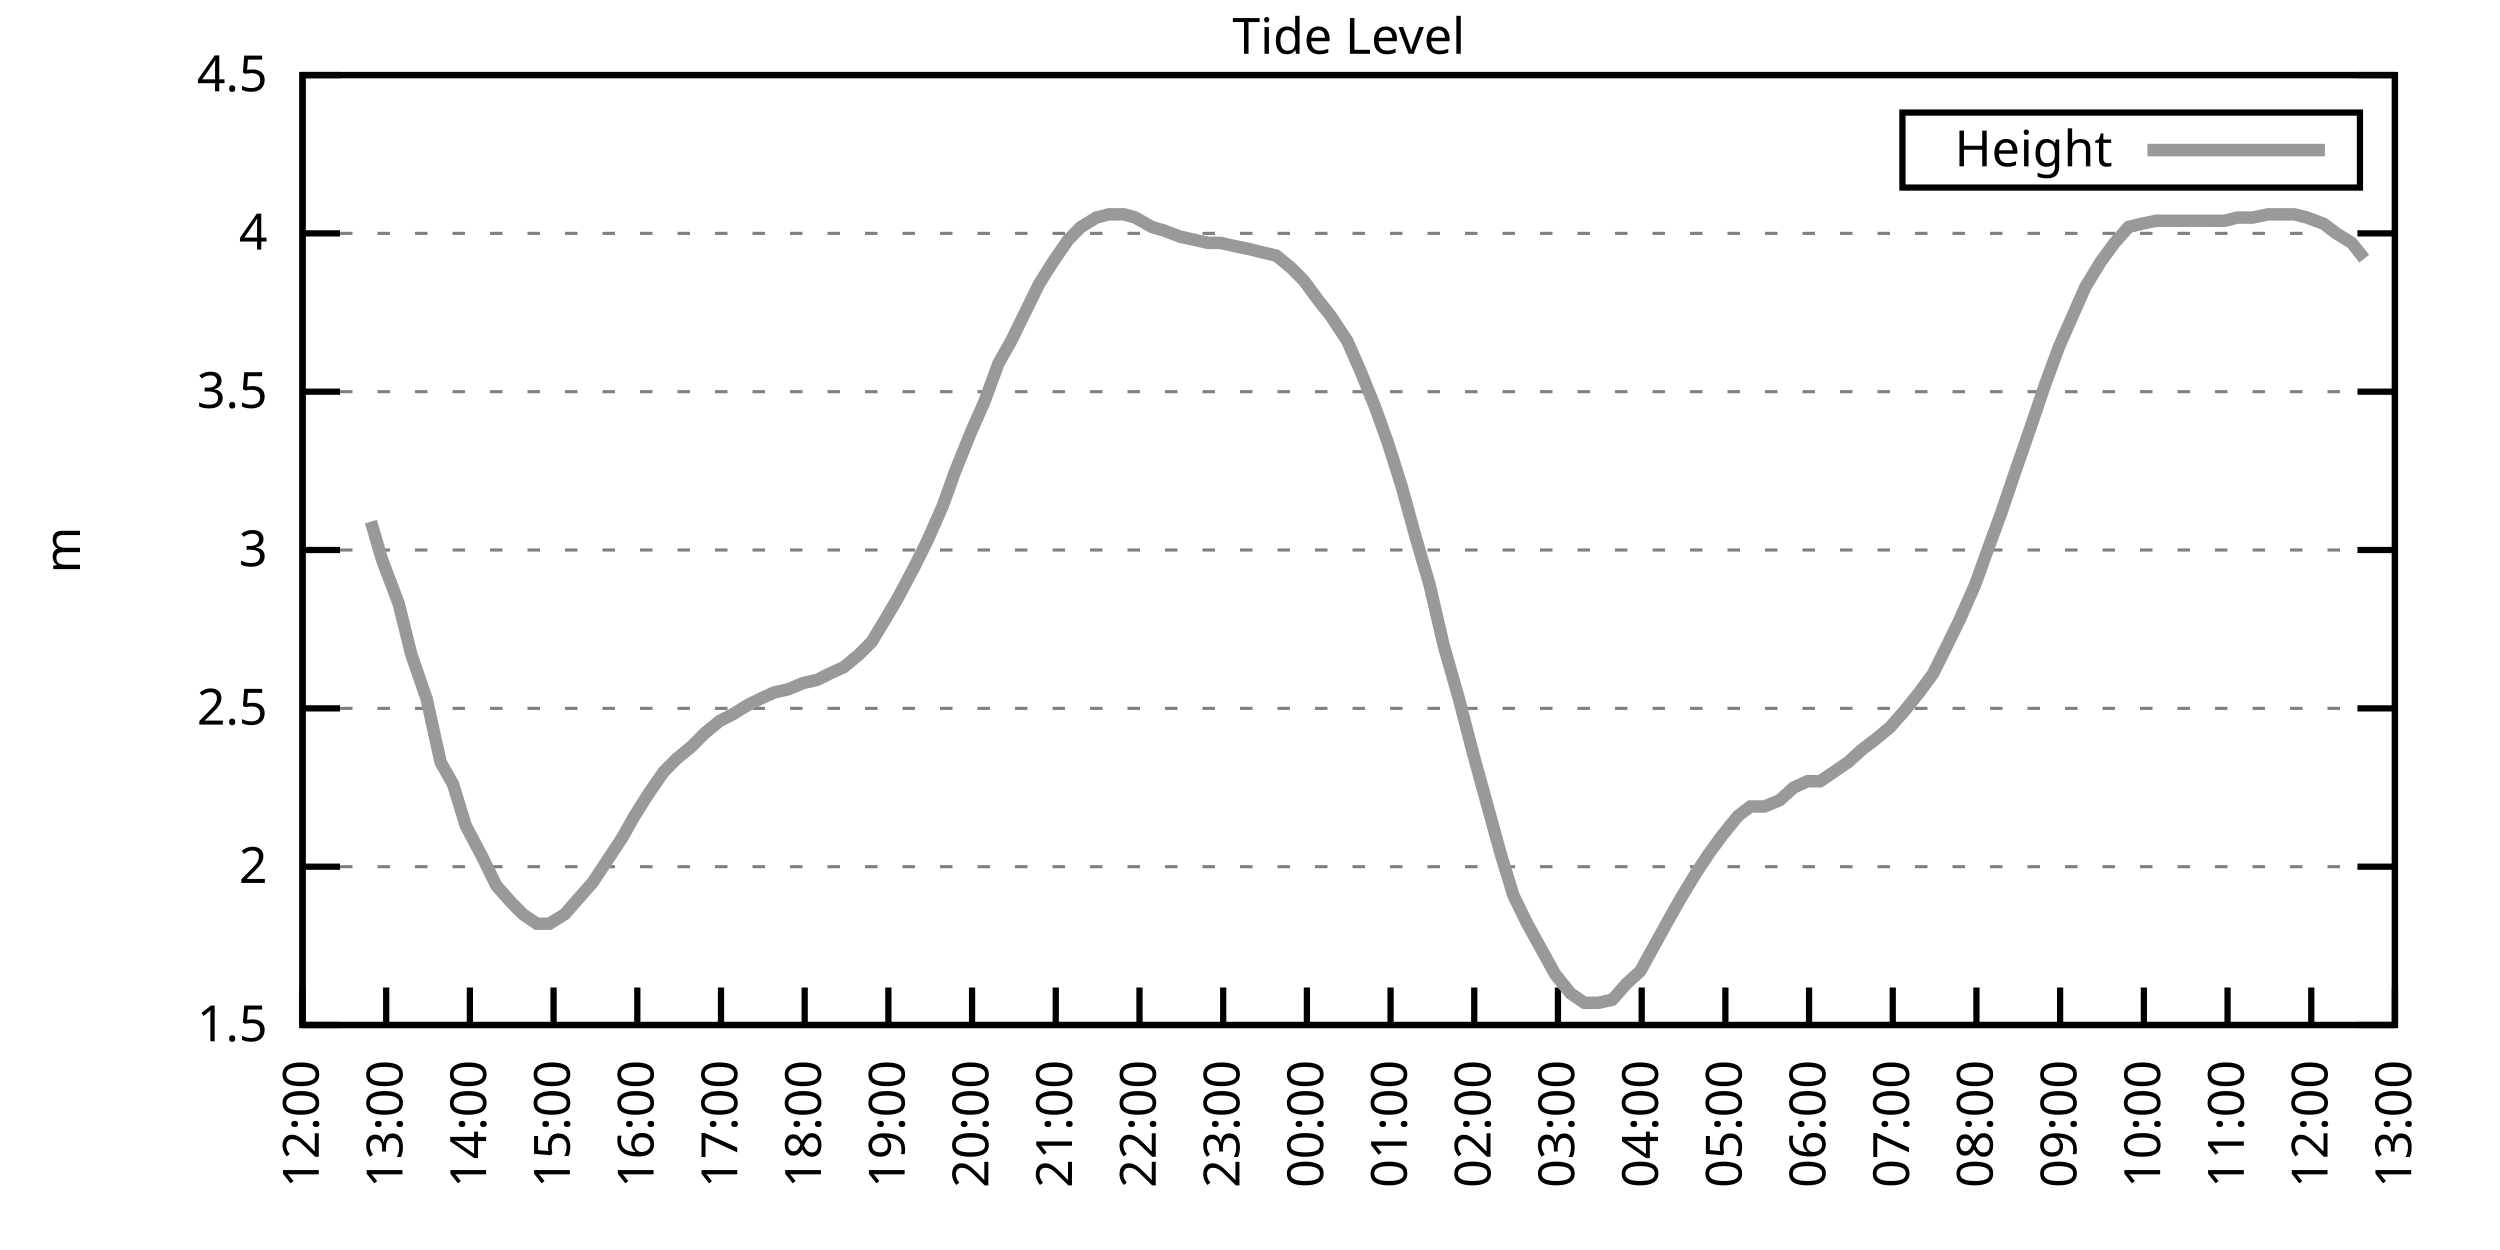
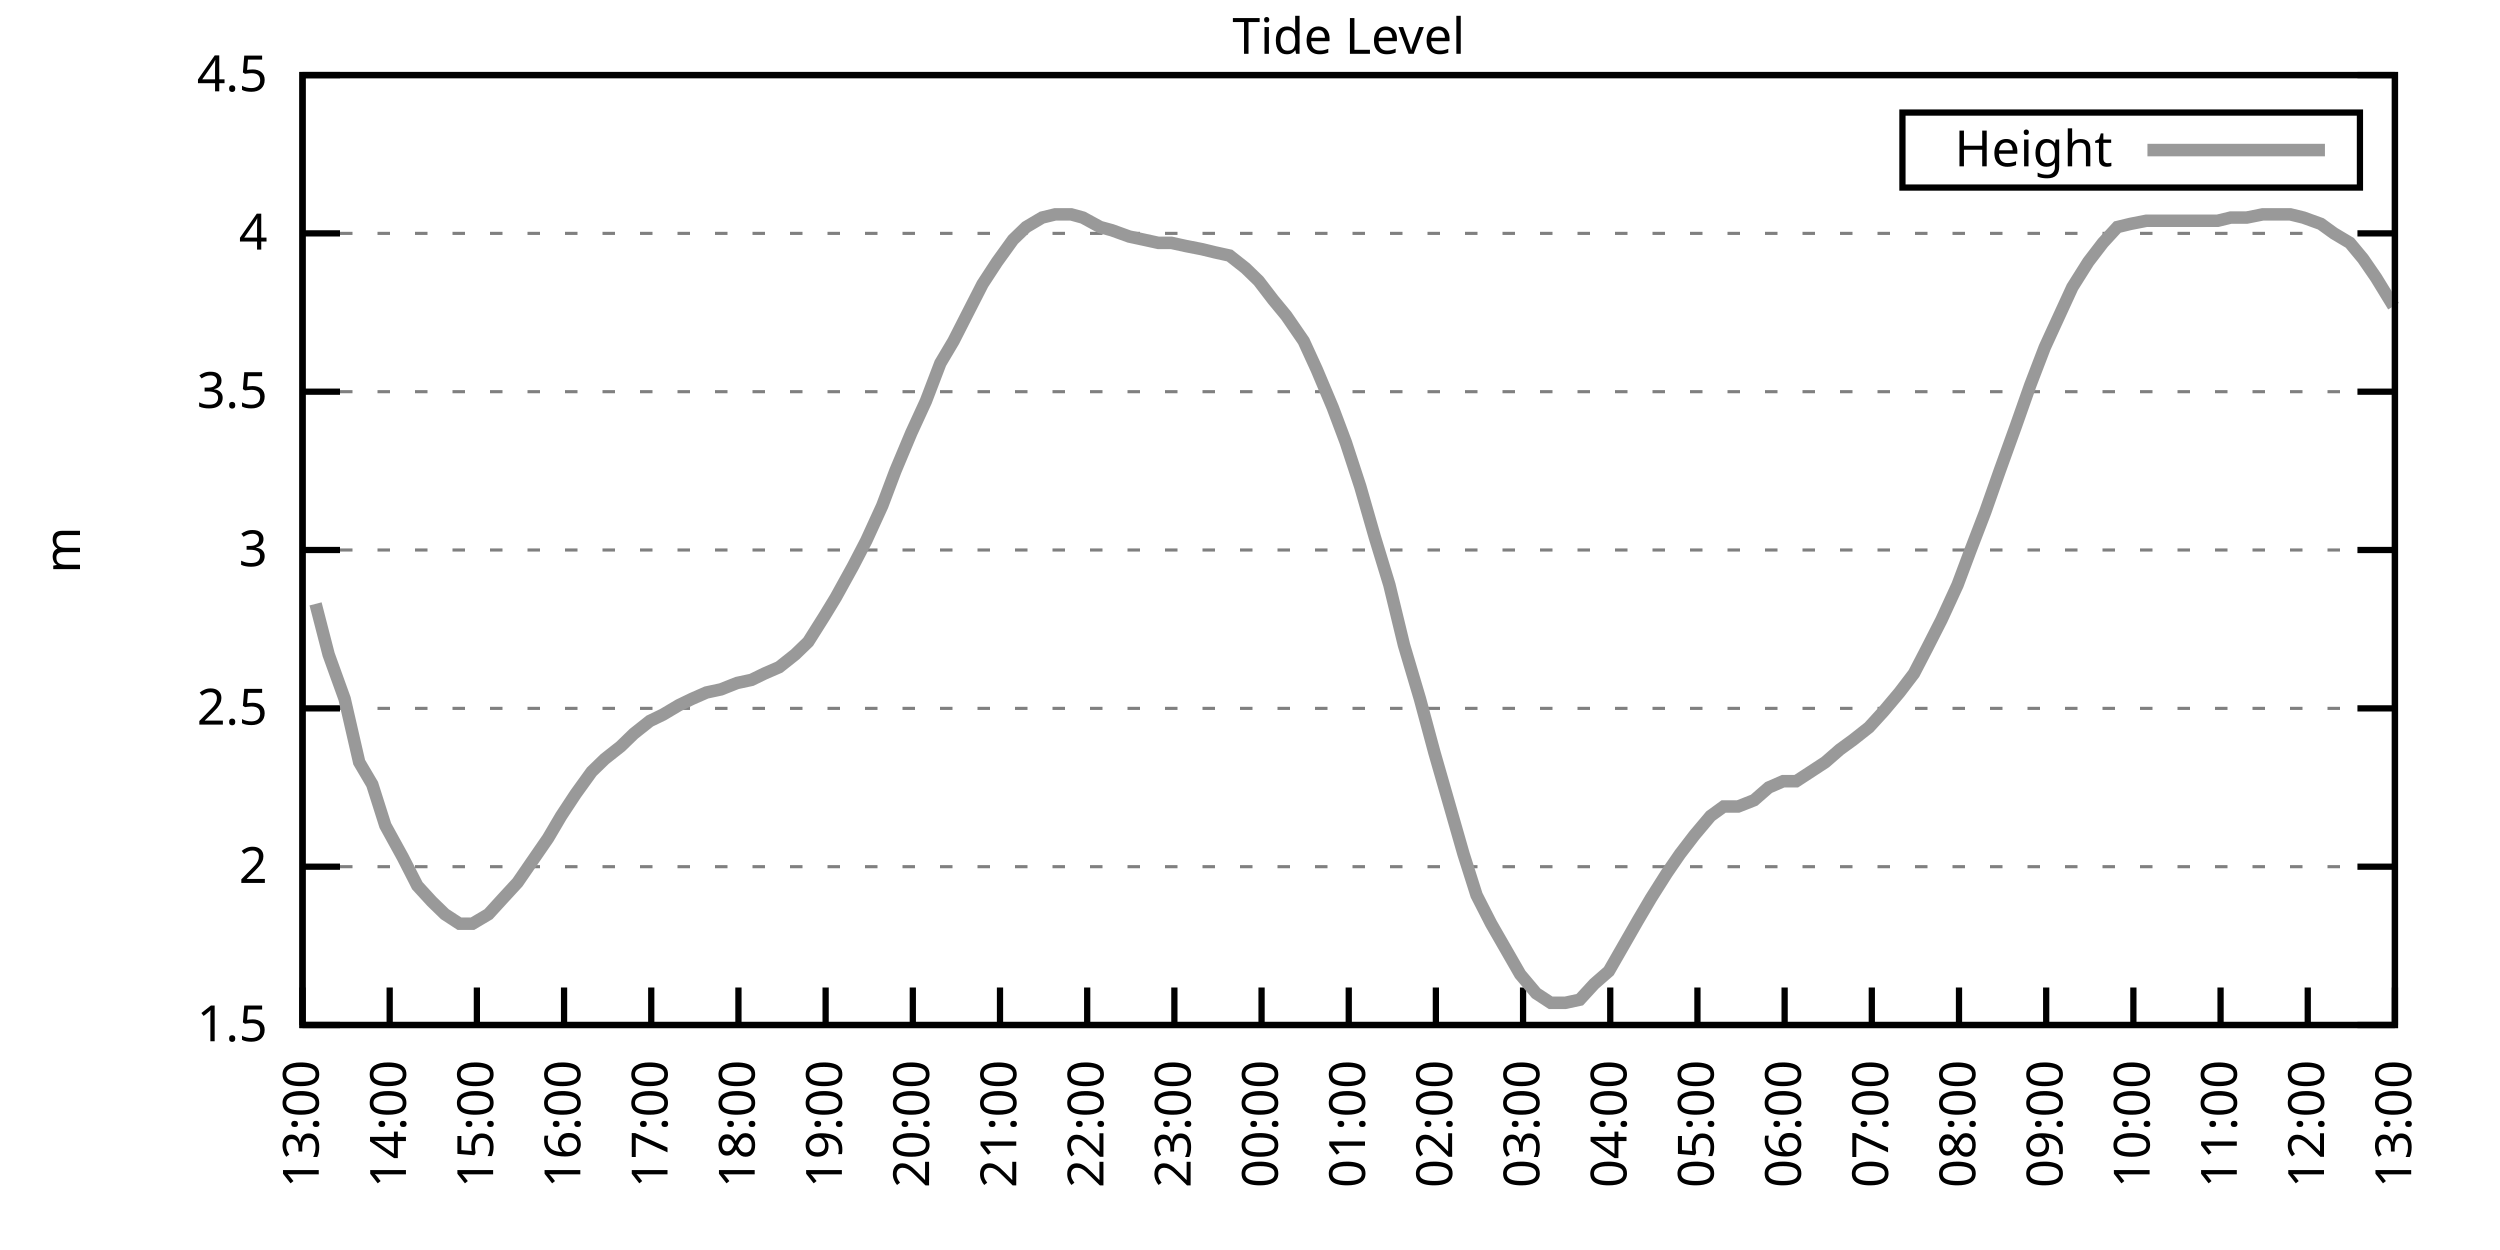
<svg xmlns="http://www.w3.org/2000/svg" xmlns:xlink="http://www.w3.org/1999/xlink" width="400" height="200" viewBox="0 0 400 200">
  <g id="gnuplot_canvas">
    <rect x="0" y="0" width="400" height="200" fill="none" />
    <defs>
      <circle id="gpDot" r="0.5" stroke-width="0.5" stroke="currentColor" />
      <path id="gpPt0" stroke-width="0.333" stroke="currentColor" d="M-1,0 h2 M0,-1 v2" />
      <path id="gpPt1" stroke-width="0.333" stroke="currentColor" d="M-1,-1 L1,1 M1,-1 L-1,1" />
      <path id="gpPt2" stroke-width="0.333" stroke="currentColor" d="M-1,0 L1,0 M0,-1 L0,1 M-1,-1 L1,1 M-1,1 L1,-1" />
      <rect id="gpPt3" stroke-width="0.333" stroke="currentColor" x="-1" y="-1" width="2" height="2" />
      <rect id="gpPt4" stroke-width="0.333" stroke="currentColor" fill="currentColor" x="-1" y="-1" width="2" height="2" />
      <circle id="gpPt5" stroke-width="0.333" stroke="currentColor" cx="0" cy="0" r="1" />
      <use xlink:href="#gpPt5" id="gpPt6" fill="currentColor" stroke="none" />
      <path id="gpPt7" stroke-width="0.333" stroke="currentColor" d="M0,-1.33 L-1.33,0.67 L1.33,0.67 z" />
      <use xlink:href="#gpPt7" id="gpPt8" fill="currentColor" stroke="none" />
      <use xlink:href="#gpPt7" id="gpPt9" stroke="currentColor" transform="rotate(180)" />
      <use xlink:href="#gpPt9" id="gpPt10" fill="currentColor" stroke="none" />
      <use xlink:href="#gpPt3" id="gpPt11" stroke="currentColor" transform="rotate(45)" />
      <use xlink:href="#gpPt11" id="gpPt12" fill="currentColor" stroke="none" />
      <path id="gpPt13" stroke-width="0.333" stroke="currentColor" d="M0,1.330 L1.265,0.411 L0.782,-1.067 L-0.782,-1.076 L-1.265,0.411 z" />
      <use xlink:href="#gpPt13" id="gpPt14" fill="currentColor" stroke="none" />
      <filter id="textbox" filterUnits="objectBoundingBox" x="0" y="0" height="1" width="1">
        <feFlood flood-color="white" flood-opacity="1" result="bgnd" />
        <feComposite in="SourceGraphic" in2="bgnd" operator="atop" />
      </filter>
      <filter id="greybox" filterUnits="objectBoundingBox" x="0" y="0" height="1" width="1">
        <feFlood flood-color="lightgrey" flood-opacity="1" result="grey" />
        <feComposite in="SourceGraphic" in2="grey" operator="atop" />
      </filter>
    </defs>
    <g fill="none" color="white" stroke="currentColor" stroke-width="1.00" stroke-linecap="butt" stroke-linejoin="miter">
</g>
    <g fill="none" color="black" stroke="currentColor" stroke-width="1.00" stroke-linecap="butt" stroke-linejoin="miter">
      <g stroke="none" shape-rendering="crispEdges">
        <polygon fill="rgb(255, 255, 255)" points="48.40,164.00 383.18,164.00 383.18,12.02 48.40,12.02 " />
      </g>
    </g>
    <g fill="none" color="black" stroke="currentColor" stroke-width="1.00" stroke-linecap="butt" stroke-linejoin="miter">
</g>
    <g fill="none" color="black" stroke="black" stroke-width="0.50" stroke-linecap="butt" stroke-linejoin="miter">
</g>
    <g fill="none" color="gray" stroke="currentColor" stroke-width="0.50" stroke-linecap="butt" stroke-linejoin="miter">
      <path stroke="gray" stroke-dasharray="2,4" class="gridline" d="M48.40,164.00 L383.19,164.00  " />
    </g>
    <g fill="none" color="gray" stroke="gray" stroke-width="1.00" stroke-linecap="butt" stroke-linejoin="miter">
</g>
    <g fill="none" color="black" stroke="currentColor" stroke-width="1.00" stroke-linecap="butt" stroke-linejoin="miter">
      <path stroke="black" d="M48.40,164.00 L54.40,164.00 M383.19,164.00 L377.19,164.00  " />
      <g transform="translate(42.80,166.60)" stroke="none" fill="black" font-family="Sans" font-size="8.00" text-anchor="end">
        <text>
          <tspan font-family="Sans"> 1.5</tspan>
        </text>
      </g>
    </g>
    <g fill="none" color="black" stroke="currentColor" stroke-width="1.00" stroke-linecap="butt" stroke-linejoin="miter">
</g>
    <g fill="none" color="black" stroke="black" stroke-width="0.50" stroke-linecap="butt" stroke-linejoin="miter">
</g>
    <g fill="none" color="gray" stroke="currentColor" stroke-width="0.50" stroke-linecap="butt" stroke-linejoin="miter">
      <path stroke="gray" stroke-dasharray="2,4" class="gridline" d="M48.40,138.67 L383.19,138.67  " />
    </g>
    <g fill="none" color="gray" stroke="gray" stroke-width="1.00" stroke-linecap="butt" stroke-linejoin="miter">
</g>
    <g fill="none" color="black" stroke="currentColor" stroke-width="1.00" stroke-linecap="butt" stroke-linejoin="miter">
      <path stroke="black" d="M48.40,138.67 L54.40,138.67 M383.19,138.67 L377.19,138.67  " />
      <g transform="translate(42.80,141.27)" stroke="none" fill="black" font-family="Sans" font-size="8.00" text-anchor="end">
        <text>
          <tspan font-family="Sans"> 2</tspan>
        </text>
      </g>
    </g>
    <g fill="none" color="black" stroke="currentColor" stroke-width="1.00" stroke-linecap="butt" stroke-linejoin="miter">
</g>
    <g fill="none" color="black" stroke="black" stroke-width="0.50" stroke-linecap="butt" stroke-linejoin="miter">
</g>
    <g fill="none" color="gray" stroke="currentColor" stroke-width="0.50" stroke-linecap="butt" stroke-linejoin="miter">
      <path stroke="gray" stroke-dasharray="2,4" class="gridline" d="M48.40,113.34 L383.19,113.34  " />
    </g>
    <g fill="none" color="gray" stroke="gray" stroke-width="1.00" stroke-linecap="butt" stroke-linejoin="miter">
</g>
    <g fill="none" color="black" stroke="currentColor" stroke-width="1.00" stroke-linecap="butt" stroke-linejoin="miter">
      <path stroke="black" d="M48.40,113.34 L54.40,113.34 M383.19,113.34 L377.19,113.34  " />
      <g transform="translate(42.80,115.94)" stroke="none" fill="black" font-family="Sans" font-size="8.00" text-anchor="end">
        <text>
          <tspan font-family="Sans"> 2.5</tspan>
        </text>
      </g>
    </g>
    <g fill="none" color="black" stroke="currentColor" stroke-width="1.00" stroke-linecap="butt" stroke-linejoin="miter">
</g>
    <g fill="none" color="black" stroke="black" stroke-width="0.50" stroke-linecap="butt" stroke-linejoin="miter">
</g>
    <g fill="none" color="gray" stroke="currentColor" stroke-width="0.50" stroke-linecap="butt" stroke-linejoin="miter">
      <path stroke="gray" stroke-dasharray="2,4" class="gridline" d="M48.40,88.00 L383.19,88.00  " />
    </g>
    <g fill="none" color="gray" stroke="gray" stroke-width="1.00" stroke-linecap="butt" stroke-linejoin="miter">
</g>
    <g fill="none" color="black" stroke="currentColor" stroke-width="1.00" stroke-linecap="butt" stroke-linejoin="miter">
      <path stroke="black" d="M48.40,88.00 L54.40,88.00 M383.19,88.00 L377.19,88.00  " />
      <g transform="translate(42.80,90.60)" stroke="none" fill="black" font-family="Sans" font-size="8.00" text-anchor="end">
        <text>
          <tspan font-family="Sans"> 3</tspan>
        </text>
      </g>
    </g>
    <g fill="none" color="black" stroke="currentColor" stroke-width="1.00" stroke-linecap="butt" stroke-linejoin="miter">
</g>
    <g fill="none" color="black" stroke="black" stroke-width="0.50" stroke-linecap="butt" stroke-linejoin="miter">
</g>
    <g fill="none" color="gray" stroke="currentColor" stroke-width="0.50" stroke-linecap="butt" stroke-linejoin="miter">
      <path stroke="gray" stroke-dasharray="2,4" class="gridline" d="M48.40,62.67 L383.19,62.67  " />
    </g>
    <g fill="none" color="gray" stroke="gray" stroke-width="1.00" stroke-linecap="butt" stroke-linejoin="miter">
</g>
    <g fill="none" color="black" stroke="currentColor" stroke-width="1.00" stroke-linecap="butt" stroke-linejoin="miter">
      <path stroke="black" d="M48.40,62.67 L54.40,62.67 M383.19,62.67 L377.19,62.67  " />
      <g transform="translate(42.80,65.27)" stroke="none" fill="black" font-family="Sans" font-size="8.00" text-anchor="end">
        <text>
          <tspan font-family="Sans"> 3.5</tspan>
        </text>
      </g>
    </g>
    <g fill="none" color="black" stroke="currentColor" stroke-width="1.00" stroke-linecap="butt" stroke-linejoin="miter">
</g>
    <g fill="none" color="black" stroke="black" stroke-width="0.50" stroke-linecap="butt" stroke-linejoin="miter">
</g>
    <g fill="none" color="gray" stroke="currentColor" stroke-width="0.50" stroke-linecap="butt" stroke-linejoin="miter">
      <path stroke="gray" stroke-dasharray="2,4" class="gridline" d="M48.40,37.34 L383.19,37.34  " />
    </g>
    <g fill="none" color="gray" stroke="gray" stroke-width="1.00" stroke-linecap="butt" stroke-linejoin="miter">
</g>
    <g fill="none" color="black" stroke="currentColor" stroke-width="1.00" stroke-linecap="butt" stroke-linejoin="miter">
      <path stroke="black" d="M48.40,37.34 L54.40,37.34 M383.19,37.34 L377.19,37.34  " />
      <g transform="translate(42.80,39.94)" stroke="none" fill="black" font-family="Sans" font-size="8.00" text-anchor="end">
        <text>
          <tspan font-family="Sans"> 4</tspan>
        </text>
      </g>
    </g>
    <g fill="none" color="black" stroke="currentColor" stroke-width="1.00" stroke-linecap="butt" stroke-linejoin="miter">
</g>
    <g fill="none" color="black" stroke="black" stroke-width="0.50" stroke-linecap="butt" stroke-linejoin="miter">
</g>
    <g fill="none" color="gray" stroke="currentColor" stroke-width="0.50" stroke-linecap="butt" stroke-linejoin="miter">
      <path stroke="gray" stroke-dasharray="2,4" class="gridline" d="M48.40,12.01 L383.19,12.01  " />
    </g>
    <g fill="none" color="gray" stroke="gray" stroke-width="1.00" stroke-linecap="butt" stroke-linejoin="miter">
</g>
    <g fill="none" color="black" stroke="currentColor" stroke-width="1.00" stroke-linecap="butt" stroke-linejoin="miter">
      <path stroke="black" d="M48.40,12.01 L54.40,12.01 M383.19,12.01 L377.19,12.01  " />
      <g transform="translate(42.80,14.61)" stroke="none" fill="black" font-family="Sans" font-size="8.00" text-anchor="end">
        <text>
          <tspan font-family="Sans"> 4.5</tspan>
        </text>
      </g>
    </g>
    <g fill="none" color="black" stroke="currentColor" stroke-width="1.00" stroke-linecap="butt" stroke-linejoin="miter">
      <path stroke="black" d="M48.40,164.00 L48.40,158.00  " />
      <g transform="translate(51.00,169.60) rotate(270.00)" stroke="none" fill="black" font-family="Sans" font-size="8.00" text-anchor="end">
        <text>
-           <tspan font-family="Sans">12:00</tspan>
-         </text>
-       </g>
-     </g>
-     <g fill="none" color="black" stroke="currentColor" stroke-width="1.00" stroke-linecap="butt" stroke-linejoin="miter">
-       <path stroke="black" d="M61.79,164.00 L61.79,158.00  " />
-       <g transform="translate(64.39,169.60) rotate(270.00)" stroke="none" fill="black" font-family="Sans" font-size="8.00" text-anchor="end">
-         <text>
          <tspan font-family="Sans">13:00</tspan>
        </text>
      </g>
    </g>
    <g fill="none" color="black" stroke="currentColor" stroke-width="1.00" stroke-linecap="butt" stroke-linejoin="miter">
-       <path stroke="black" d="M75.18,164.00 L75.18,158.00  " />
-       <g transform="translate(77.78,169.60) rotate(270.00)" stroke="none" fill="black" font-family="Sans" font-size="8.00" text-anchor="end">
+       <path stroke="black" d="M62.35,164.00 L62.35,158.00  " />
+       <g transform="translate(64.95,169.60) rotate(270.00)" stroke="none" fill="black" font-family="Sans" font-size="8.00" text-anchor="end">
        <text>
          <tspan font-family="Sans">14:00</tspan>
        </text>
      </g>
    </g>
    <g fill="none" color="black" stroke="currentColor" stroke-width="1.00" stroke-linecap="butt" stroke-linejoin="miter">
-       <path stroke="black" d="M88.57,164.00 L88.57,158.00  " />
-       <g transform="translate(91.17,169.60) rotate(270.00)" stroke="none" fill="black" font-family="Sans" font-size="8.00" text-anchor="end">
+       <path stroke="black" d="M76.30,164.00 L76.30,158.00  " />
+       <g transform="translate(78.90,169.60) rotate(270.00)" stroke="none" fill="black" font-family="Sans" font-size="8.00" text-anchor="end">
        <text>
          <tspan font-family="Sans">15:00</tspan>
        </text>
      </g>
    </g>
    <g fill="none" color="black" stroke="currentColor" stroke-width="1.00" stroke-linecap="butt" stroke-linejoin="miter">
-       <path stroke="black" d="M101.97,164.00 L101.97,158.00  " />
-       <g transform="translate(104.57,169.60) rotate(270.00)" stroke="none" fill="black" font-family="Sans" font-size="8.00" text-anchor="end">
+       <path stroke="black" d="M90.25,164.00 L90.25,158.00  " />
+       <g transform="translate(92.85,169.60) rotate(270.00)" stroke="none" fill="black" font-family="Sans" font-size="8.00" text-anchor="end">
        <text>
          <tspan font-family="Sans">16:00</tspan>
        </text>
      </g>
    </g>
    <g fill="none" color="black" stroke="currentColor" stroke-width="1.00" stroke-linecap="butt" stroke-linejoin="miter">
-       <path stroke="black" d="M115.36,164.00 L115.36,158.00  " />
-       <g transform="translate(117.96,169.60) rotate(270.00)" stroke="none" fill="black" font-family="Sans" font-size="8.00" text-anchor="end">
+       <path stroke="black" d="M104.20,164.00 L104.20,158.00  " />
+       <g transform="translate(106.80,169.60) rotate(270.00)" stroke="none" fill="black" font-family="Sans" font-size="8.00" text-anchor="end">
        <text>
          <tspan font-family="Sans">17:00</tspan>
        </text>
      </g>
    </g>
    <g fill="none" color="black" stroke="currentColor" stroke-width="1.00" stroke-linecap="butt" stroke-linejoin="miter">
-       <path stroke="black" d="M128.75,164.00 L128.75,158.00  " />
-       <g transform="translate(131.35,169.60) rotate(270.00)" stroke="none" fill="black" font-family="Sans" font-size="8.00" text-anchor="end">
+       <path stroke="black" d="M118.15,164.00 L118.15,158.00  " />
+       <g transform="translate(120.75,169.60) rotate(270.00)" stroke="none" fill="black" font-family="Sans" font-size="8.00" text-anchor="end">
        <text>
          <tspan font-family="Sans">18:00</tspan>
        </text>
      </g>
    </g>
    <g fill="none" color="black" stroke="currentColor" stroke-width="1.00" stroke-linecap="butt" stroke-linejoin="miter">
-       <path stroke="black" d="M142.14,164.00 L142.14,158.00  " />
-       <g transform="translate(144.74,169.60) rotate(270.00)" stroke="none" fill="black" font-family="Sans" font-size="8.00" text-anchor="end">
+       <path stroke="black" d="M132.10,164.00 L132.10,158.00  " />
+       <g transform="translate(134.70,169.60) rotate(270.00)" stroke="none" fill="black" font-family="Sans" font-size="8.00" text-anchor="end">
        <text>
          <tspan font-family="Sans">19:00</tspan>
        </text>
      </g>
    </g>
    <g fill="none" color="black" stroke="currentColor" stroke-width="1.00" stroke-linecap="butt" stroke-linejoin="miter">
-       <path stroke="black" d="M155.53,164.00 L155.53,158.00  " />
-       <g transform="translate(158.13,169.60) rotate(270.00)" stroke="none" fill="black" font-family="Sans" font-size="8.00" text-anchor="end">
+       <path stroke="black" d="M146.05,164.00 L146.05,158.00  " />
+       <g transform="translate(148.65,169.60) rotate(270.00)" stroke="none" fill="black" font-family="Sans" font-size="8.00" text-anchor="end">
        <text>
          <tspan font-family="Sans">20:00</tspan>
        </text>
      </g>
    </g>
    <g fill="none" color="black" stroke="currentColor" stroke-width="1.00" stroke-linecap="butt" stroke-linejoin="miter">
-       <path stroke="black" d="M168.92,164.00 L168.92,158.00  " />
-       <g transform="translate(171.52,169.60) rotate(270.00)" stroke="none" fill="black" font-family="Sans" font-size="8.00" text-anchor="end">
+       <path stroke="black" d="M160.00,164.00 L160.00,158.00  " />
+       <g transform="translate(162.60,169.60) rotate(270.00)" stroke="none" fill="black" font-family="Sans" font-size="8.00" text-anchor="end">
        <text>
          <tspan font-family="Sans">21:00</tspan>
        </text>
      </g>
    </g>
    <g fill="none" color="black" stroke="currentColor" stroke-width="1.00" stroke-linecap="butt" stroke-linejoin="miter">
-       <path stroke="black" d="M182.32,164.00 L182.32,158.00  " />
-       <g transform="translate(184.92,169.60) rotate(270.00)" stroke="none" fill="black" font-family="Sans" font-size="8.00" text-anchor="end">
+       <path stroke="black" d="M173.95,164.00 L173.95,158.00  " />
+       <g transform="translate(176.55,169.60) rotate(270.00)" stroke="none" fill="black" font-family="Sans" font-size="8.00" text-anchor="end">
        <text>
          <tspan font-family="Sans">22:00</tspan>
        </text>
      </g>
    </g>
    <g fill="none" color="black" stroke="currentColor" stroke-width="1.00" stroke-linecap="butt" stroke-linejoin="miter">
-       <path stroke="black" d="M195.71,164.00 L195.71,158.00  " />
-       <g transform="translate(198.31,169.60) rotate(270.00)" stroke="none" fill="black" font-family="Sans" font-size="8.00" text-anchor="end">
+       <path stroke="black" d="M187.90,164.00 L187.90,158.00  " />
+       <g transform="translate(190.50,169.60) rotate(270.00)" stroke="none" fill="black" font-family="Sans" font-size="8.00" text-anchor="end">
        <text>
          <tspan font-family="Sans">23:00</tspan>
        </text>
      </g>
    </g>
    <g fill="none" color="black" stroke="currentColor" stroke-width="1.00" stroke-linecap="butt" stroke-linejoin="miter">
-       <path stroke="black" d="M209.10,164.00 L209.10,158.00  " />
-       <g transform="translate(211.70,169.60) rotate(270.00)" stroke="none" fill="black" font-family="Sans" font-size="8.00" text-anchor="end">
+       <path stroke="black" d="M201.85,164.00 L201.85,158.00  " />
+       <g transform="translate(204.45,169.60) rotate(270.00)" stroke="none" fill="black" font-family="Sans" font-size="8.00" text-anchor="end">
        <text>
          <tspan font-family="Sans">00:00</tspan>
        </text>
      </g>
    </g>
    <g fill="none" color="black" stroke="currentColor" stroke-width="1.00" stroke-linecap="butt" stroke-linejoin="miter">
-       <path stroke="black" d="M222.49,164.00 L222.49,158.00  " />
-       <g transform="translate(225.09,169.60) rotate(270.00)" stroke="none" fill="black" font-family="Sans" font-size="8.00" text-anchor="end">
+       <path stroke="black" d="M215.80,164.00 L215.80,158.00  " />
+       <g transform="translate(218.40,169.60) rotate(270.00)" stroke="none" fill="black" font-family="Sans" font-size="8.00" text-anchor="end">
        <text>
          <tspan font-family="Sans">01:00</tspan>
        </text>
      </g>
    </g>
    <g fill="none" color="black" stroke="currentColor" stroke-width="1.00" stroke-linecap="butt" stroke-linejoin="miter">
-       <path stroke="black" d="M235.88,164.00 L235.88,158.00  " />
-       <g transform="translate(238.48,169.60) rotate(270.00)" stroke="none" fill="black" font-family="Sans" font-size="8.00" text-anchor="end">
+       <path stroke="black" d="M229.74,164.00 L229.74,158.00  " />
+       <g transform="translate(232.34,169.60) rotate(270.00)" stroke="none" fill="black" font-family="Sans" font-size="8.00" text-anchor="end">
        <text>
          <tspan font-family="Sans">02:00</tspan>
        </text>
      </g>
    </g>
    <g fill="none" color="black" stroke="currentColor" stroke-width="1.00" stroke-linecap="butt" stroke-linejoin="miter">
-       <path stroke="black" d="M249.27,164.00 L249.27,158.00  " />
-       <g transform="translate(251.87,169.60) rotate(270.00)" stroke="none" fill="black" font-family="Sans" font-size="8.00" text-anchor="end">
+       <path stroke="black" d="M243.69,164.00 L243.69,158.00  " />
+       <g transform="translate(246.29,169.60) rotate(270.00)" stroke="none" fill="black" font-family="Sans" font-size="8.00" text-anchor="end">
        <text>
          <tspan font-family="Sans">03:00</tspan>
        </text>
      </g>
    </g>
    <g fill="none" color="black" stroke="currentColor" stroke-width="1.00" stroke-linecap="butt" stroke-linejoin="miter">
-       <path stroke="black" d="M262.67,164.00 L262.67,158.00  " />
-       <g transform="translate(265.27,169.60) rotate(270.00)" stroke="none" fill="black" font-family="Sans" font-size="8.00" text-anchor="end">
+       <path stroke="black" d="M257.64,164.00 L257.64,158.00  " />
+       <g transform="translate(260.24,169.60) rotate(270.00)" stroke="none" fill="black" font-family="Sans" font-size="8.00" text-anchor="end">
        <text>
          <tspan font-family="Sans">04:00</tspan>
        </text>
      </g>
    </g>
    <g fill="none" color="black" stroke="currentColor" stroke-width="1.00" stroke-linecap="butt" stroke-linejoin="miter">
-       <path stroke="black" d="M276.06,164.00 L276.06,158.00  " />
-       <g transform="translate(278.66,169.60) rotate(270.00)" stroke="none" fill="black" font-family="Sans" font-size="8.00" text-anchor="end">
+       <path stroke="black" d="M271.59,164.00 L271.59,158.00  " />
+       <g transform="translate(274.19,169.60) rotate(270.00)" stroke="none" fill="black" font-family="Sans" font-size="8.00" text-anchor="end">
        <text>
          <tspan font-family="Sans">05:00</tspan>
        </text>
      </g>
    </g>
    <g fill="none" color="black" stroke="currentColor" stroke-width="1.00" stroke-linecap="butt" stroke-linejoin="miter">
-       <path stroke="black" d="M289.45,164.00 L289.45,158.00  " />
-       <g transform="translate(292.05,169.60) rotate(270.00)" stroke="none" fill="black" font-family="Sans" font-size="8.00" text-anchor="end">
+       <path stroke="black" d="M285.54,164.00 L285.54,158.00  " />
+       <g transform="translate(288.14,169.60) rotate(270.00)" stroke="none" fill="black" font-family="Sans" font-size="8.00" text-anchor="end">
        <text>
          <tspan font-family="Sans">06:00</tspan>
        </text>
      </g>
    </g>
    <g fill="none" color="black" stroke="currentColor" stroke-width="1.00" stroke-linecap="butt" stroke-linejoin="miter">
-       <path stroke="black" d="M302.84,164.00 L302.84,158.00  " />
-       <g transform="translate(305.44,169.60) rotate(270.00)" stroke="none" fill="black" font-family="Sans" font-size="8.00" text-anchor="end">
+       <path stroke="black" d="M299.49,164.00 L299.49,158.00  " />
+       <g transform="translate(302.09,169.60) rotate(270.00)" stroke="none" fill="black" font-family="Sans" font-size="8.00" text-anchor="end">
        <text>
          <tspan font-family="Sans">07:00</tspan>
        </text>
      </g>
    </g>
    <g fill="none" color="black" stroke="currentColor" stroke-width="1.00" stroke-linecap="butt" stroke-linejoin="miter">
-       <path stroke="black" d="M316.23,164.00 L316.23,158.00  " />
-       <g transform="translate(318.83,169.60) rotate(270.00)" stroke="none" fill="black" font-family="Sans" font-size="8.00" text-anchor="end">
+       <path stroke="black" d="M313.44,164.00 L313.44,158.00  " />
+       <g transform="translate(316.04,169.60) rotate(270.00)" stroke="none" fill="black" font-family="Sans" font-size="8.00" text-anchor="end">
        <text>
          <tspan font-family="Sans">08:00</tspan>
        </text>
      </g>
    </g>
    <g fill="none" color="black" stroke="currentColor" stroke-width="1.00" stroke-linecap="butt" stroke-linejoin="miter">
-       <path stroke="black" d="M329.62,164.00 L329.62,158.00  " />
-       <g transform="translate(332.22,169.60) rotate(270.00)" stroke="none" fill="black" font-family="Sans" font-size="8.00" text-anchor="end">
+       <path stroke="black" d="M327.39,164.00 L327.39,158.00  " />
+       <g transform="translate(329.99,169.60) rotate(270.00)" stroke="none" fill="black" font-family="Sans" font-size="8.00" text-anchor="end">
        <text>
          <tspan font-family="Sans">09:00</tspan>
        </text>
      </g>
    </g>
    <g fill="none" color="black" stroke="currentColor" stroke-width="1.00" stroke-linecap="butt" stroke-linejoin="miter">
-       <path stroke="black" d="M343.02,164.00 L343.02,158.00  " />
-       <g transform="translate(345.62,169.60) rotate(270.00)" stroke="none" fill="black" font-family="Sans" font-size="8.00" text-anchor="end">
+       <path stroke="black" d="M341.34,164.00 L341.34,158.00  " />
+       <g transform="translate(343.94,169.60) rotate(270.00)" stroke="none" fill="black" font-family="Sans" font-size="8.00" text-anchor="end">
        <text>
          <tspan font-family="Sans">10:00</tspan>
        </text>
      </g>
    </g>
    <g fill="none" color="black" stroke="currentColor" stroke-width="1.00" stroke-linecap="butt" stroke-linejoin="miter">
-       <path stroke="black" d="M356.41,164.00 L356.41,158.00  " />
-       <g transform="translate(359.01,169.60) rotate(270.00)" stroke="none" fill="black" font-family="Sans" font-size="8.00" text-anchor="end">
+       <path stroke="black" d="M355.29,164.00 L355.29,158.00  " />
+       <g transform="translate(357.89,169.60) rotate(270.00)" stroke="none" fill="black" font-family="Sans" font-size="8.00" text-anchor="end">
        <text>
          <tspan font-family="Sans">11:00</tspan>
        </text>
      </g>
    </g>
    <g fill="none" color="black" stroke="currentColor" stroke-width="1.00" stroke-linecap="butt" stroke-linejoin="miter">
-       <path stroke="black" d="M369.80,164.00 L369.80,158.00  " />
-       <g transform="translate(372.40,169.60) rotate(270.00)" stroke="none" fill="black" font-family="Sans" font-size="8.00" text-anchor="end">
+       <path stroke="black" d="M369.24,164.00 L369.24,158.00  " />
+       <g transform="translate(371.84,169.60) rotate(270.00)" stroke="none" fill="black" font-family="Sans" font-size="8.00" text-anchor="end">
        <text>
          <tspan font-family="Sans">12:00</tspan>
        </text>
      </g>
    </g>
    <g fill="none" color="black" stroke="currentColor" stroke-width="1.00" stroke-linecap="butt" stroke-linejoin="miter">
      <path stroke="black" d="M383.19,164.00 L383.19,158.00  " />
      <g transform="translate(385.79,169.60) rotate(270.00)" stroke="none" fill="black" font-family="Sans" font-size="8.00" text-anchor="end">
        <text>
          <tspan font-family="Sans">13:00</tspan>
        </text>
      </g>
    </g>
    <g fill="none" color="black" stroke="currentColor" stroke-width="1.00" stroke-linecap="butt" stroke-linejoin="miter">
</g>
    <g fill="none" color="black" stroke="currentColor" stroke-width="1.00" stroke-linecap="butt" stroke-linejoin="miter">
      <path stroke="black" d="M48.40,12.01 L48.40,164.00 L383.19,164.00 L383.19,12.01 L48.40,12.01 Z  " />
    </g>
    <g fill="none" color="black" stroke="currentColor" stroke-width="1.00" stroke-linecap="butt" stroke-linejoin="miter">
</g>
    <g fill="none" color="black" stroke="currentColor" stroke-width="1.00" stroke-linecap="butt" stroke-linejoin="miter">
      <path stroke="black" d="M304.39,30.01 L304.39,18.01 L377.59,18.01 L377.59,30.01 L304.39,30.01 Z  " />
    </g>
    <g id="Tide_level_plot_1">
      <g fill="none" color="white" stroke="black" stroke-width="2.00" stroke-linecap="butt" stroke-linejoin="miter">
</g>
      <g fill="none" color="black" stroke="currentColor" stroke-width="2.00" stroke-linecap="butt" stroke-linejoin="miter">
        <g transform="translate(337.99,26.61)" stroke="none" fill="black" font-family="Sans" font-size="8.00" text-anchor="end">
          <text>
            <tspan font-family="Sans">Height</tspan>
          </text>
        </g>
      </g>
      <g fill="none" color="black" stroke="currentColor" stroke-width="2.00" stroke-linecap="butt" stroke-linejoin="miter">
-         <path stroke="rgb(153, 153, 153)" d="M343.59,24.01 L371.99,24.01 M59.34,83.45 L61.12,89.52 L63.80,96.62 L65.81,104.72 L68.26,111.82 L70.50,121.95   L72.50,125.50 L74.51,132.08 L77.19,137.15 L79.42,141.71 L81.66,144.24 L83.66,146.27 L85.90,147.79 L87.91,147.79   L90.36,146.27 L92.59,143.73 L94.82,141.20 L96.83,138.16 L99.51,134.11 L101.52,130.56 L103.75,127.02 L106.21,123.47   L108.22,121.44 L110.67,119.42 L112.68,117.39 L115.13,115.36 L117.14,114.35 L119.60,112.83 L121.61,111.82 L123.84,110.80   L126.07,110.30 L128.53,109.28 L130.76,108.78 L132.77,107.76 L135.00,106.75 L137.45,104.72 L139.46,102.70 L141.92,98.64   L143.70,95.60 L146.38,90.54 L148.39,86.49 L150.85,80.91 L152.85,75.34 L155.31,69.26 L157.54,64.19 L159.77,58.11   L161.78,54.57 L164.01,50.01 L166.25,45.45 L168.48,41.90 L170.93,38.35 L172.94,36.33 L175.40,34.81 L177.41,34.30   L179.86,34.30 L181.65,34.81 L184.32,36.33 L186.11,36.84 L188.79,37.85 L191.02,38.35 L193.25,38.86 L195.26,38.86   L197.49,39.37 L199.95,39.87 L201.96,40.38 L204.19,40.89 L206.64,42.91 L208.65,44.94 L210.88,47.98 L212.89,50.51   L215.57,54.57 L217.58,59.13 L220.04,65.21 L222.04,70.78 L224.28,77.87 L226.51,85.98 L228.74,93.58 L230.97,103.20   L233.43,111.82 L235.66,120.43 L237.89,128.54 L240.12,136.64 L242.13,143.23 L244.36,147.79 L248.83,155.89 L251.28,158.93   L253.51,160.45 L255.75,160.45 L257.98,159.95 L260.21,157.41 L262.44,155.39 L264.67,151.33 L266.91,147.28 L268.92,143.73   L271.37,139.68 L273.38,136.64 L275.61,133.60 L278.07,130.56 L280.07,129.04 L282.31,129.04 L284.76,128.03 L286.99,126.00   L289.23,124.99 L291.23,124.99 L293.47,123.47 L295.70,121.95 L297.93,119.92 L299.94,118.40 L302.39,116.38 L304.63,113.84   L307.08,110.80 L309.31,107.76 L311.32,103.71 L313.55,99.15 L316.01,93.58 L318.02,88.00 L320.25,81.93 L322.48,75.34   L324.94,68.25 L327.17,61.66 L329.40,55.58 L331.41,51.02 L333.64,45.95 L336.10,41.90 L338.33,38.86 L340.56,36.33   L342.57,35.82 L345.02,35.32 L347.26,35.32 L349.26,35.32 L351.50,35.32 L353.73,35.32 L355.96,35.32 L357.97,34.81   L360.42,34.81 L362.88,34.30 L364.89,34.30 L367.12,34.30 L369.13,34.81 L371.81,35.82 L373.82,37.34 L376.27,38.86   L378.28,41.39  " />
+         <path stroke="rgb(153, 153, 153)" d="M343.59,24.01 L371.99,24.01 M50.49,96.62 L52.58,104.72 L55.14,111.82 L57.47,121.95 L59.56,125.50 L61.65,132.08   L64.44,137.15 L66.77,141.71 L69.09,144.24 L71.18,146.27 L73.51,147.79 L75.60,147.79 L78.16,146.27 L80.48,143.73   L82.81,141.20 L84.90,138.16 L87.69,134.11 L89.78,130.56 L92.11,127.02 L94.67,123.47 L96.76,121.44 L99.32,119.42   L101.41,117.39 L103.97,115.36 L106.06,114.35 L108.62,112.83 L110.71,111.82 L113.03,110.80 L115.36,110.30 L117.92,109.28   L120.24,108.78 L122.33,107.76 L124.66,106.75 L127.22,104.72 L129.31,102.70 L131.87,98.64 L133.72,95.60 L136.51,90.54   L138.61,86.49 L141.16,80.91 L143.26,75.34 L145.81,69.26 L148.14,64.19 L150.46,58.11 L152.56,54.57 L154.88,50.01   L157.21,45.45 L159.53,41.90 L162.09,38.35 L164.18,36.33 L166.74,34.81 L168.83,34.30 L171.39,34.30 L173.25,34.81   L176.04,36.33 L177.90,36.84 L180.69,37.85 L183.01,38.35 L185.34,38.86 L187.43,38.86 L189.76,39.37 L192.31,39.87   L194.41,40.38 L196.73,40.89 L199.29,42.91 L201.38,44.94 L203.71,47.98 L205.80,50.51 L208.59,54.57 L210.68,59.13   L213.24,65.21 L215.33,70.78 L217.65,77.87 L219.98,85.98 L222.30,93.58 L224.63,103.20 L227.19,111.82 L229.51,120.43   L231.84,128.54 L234.16,136.64 L236.25,143.23 L238.58,147.79 L243.23,155.89 L245.79,158.93 L248.11,160.45 L250.44,160.45   L252.76,159.95 L255.09,157.41 L257.41,155.39 L259.74,151.33 L262.06,147.28 L264.15,143.73 L266.71,139.68 L268.80,136.64   L271.13,133.60 L273.69,130.56 L275.78,129.04 L278.10,129.04 L280.66,128.03 L282.99,126.00 L285.31,124.99 L287.40,124.99   L289.73,123.47 L292.05,121.95 L294.38,119.92 L296.47,118.40 L299.03,116.38 L301.35,113.84 L303.91,110.80 L306.23,107.76   L308.33,103.71 L310.65,99.15 L313.21,93.58 L315.30,88.00 L317.63,81.93 L319.95,75.34 L322.51,68.25 L324.83,61.66   L327.16,55.58 L329.25,51.02 L331.58,45.95 L334.13,41.90 L336.46,38.86 L338.78,36.33 L340.88,35.82 L343.43,35.32   L345.76,35.32 L347.85,35.32 L350.18,35.32 L352.50,35.32 L354.83,35.32 L356.92,34.81 L359.48,34.81 L362.03,34.30   L364.13,34.30 L366.45,34.30 L368.54,34.81 L371.33,35.82 L373.43,37.34 L375.98,38.86 L378.08,41.39 L380.17,44.43   L382.96,48.99  " />
      </g>
    </g>
    <g fill="none" color="black" stroke="currentColor" stroke-width="2.00" stroke-linecap="butt" stroke-linejoin="miter">
</g>
    <g fill="none" color="black" stroke="black" stroke-width="1.00" stroke-linecap="butt" stroke-linejoin="miter">
</g>
    <g fill="none" color="black" stroke="currentColor" stroke-width="1.00" stroke-linecap="butt" stroke-linejoin="miter">
      <path stroke="black" d="M48.40,12.01 L48.40,164.00 L383.19,164.00 L383.19,12.01 L48.40,12.01 Z  " />
      <g transform="translate(12.80,88.01) rotate(270.00)" stroke="none" fill="black" font-family="Sans" font-size="8.00" text-anchor="middle">
        <text>
          <tspan font-family="Sans">m</tspan>
        </text>
      </g>
    </g>
    <g fill="none" color="black" stroke="currentColor" stroke-width="1.00" stroke-linecap="butt" stroke-linejoin="miter">
</g>
    <g fill="none" color="black" stroke="currentColor" stroke-width="1.00" stroke-linecap="butt" stroke-linejoin="miter">
      <g transform="translate(215.79,8.61)" stroke="none" fill="black" font-family="Sans" font-size="8.00" text-anchor="middle">
        <text>
          <tspan font-family="Sans">Tide Level</tspan>
        </text>
      </g>
    </g>
    <g fill="none" color="black" stroke="currentColor" stroke-width="1.00" stroke-linecap="butt" stroke-linejoin="miter">
</g>
  </g>
</svg>
